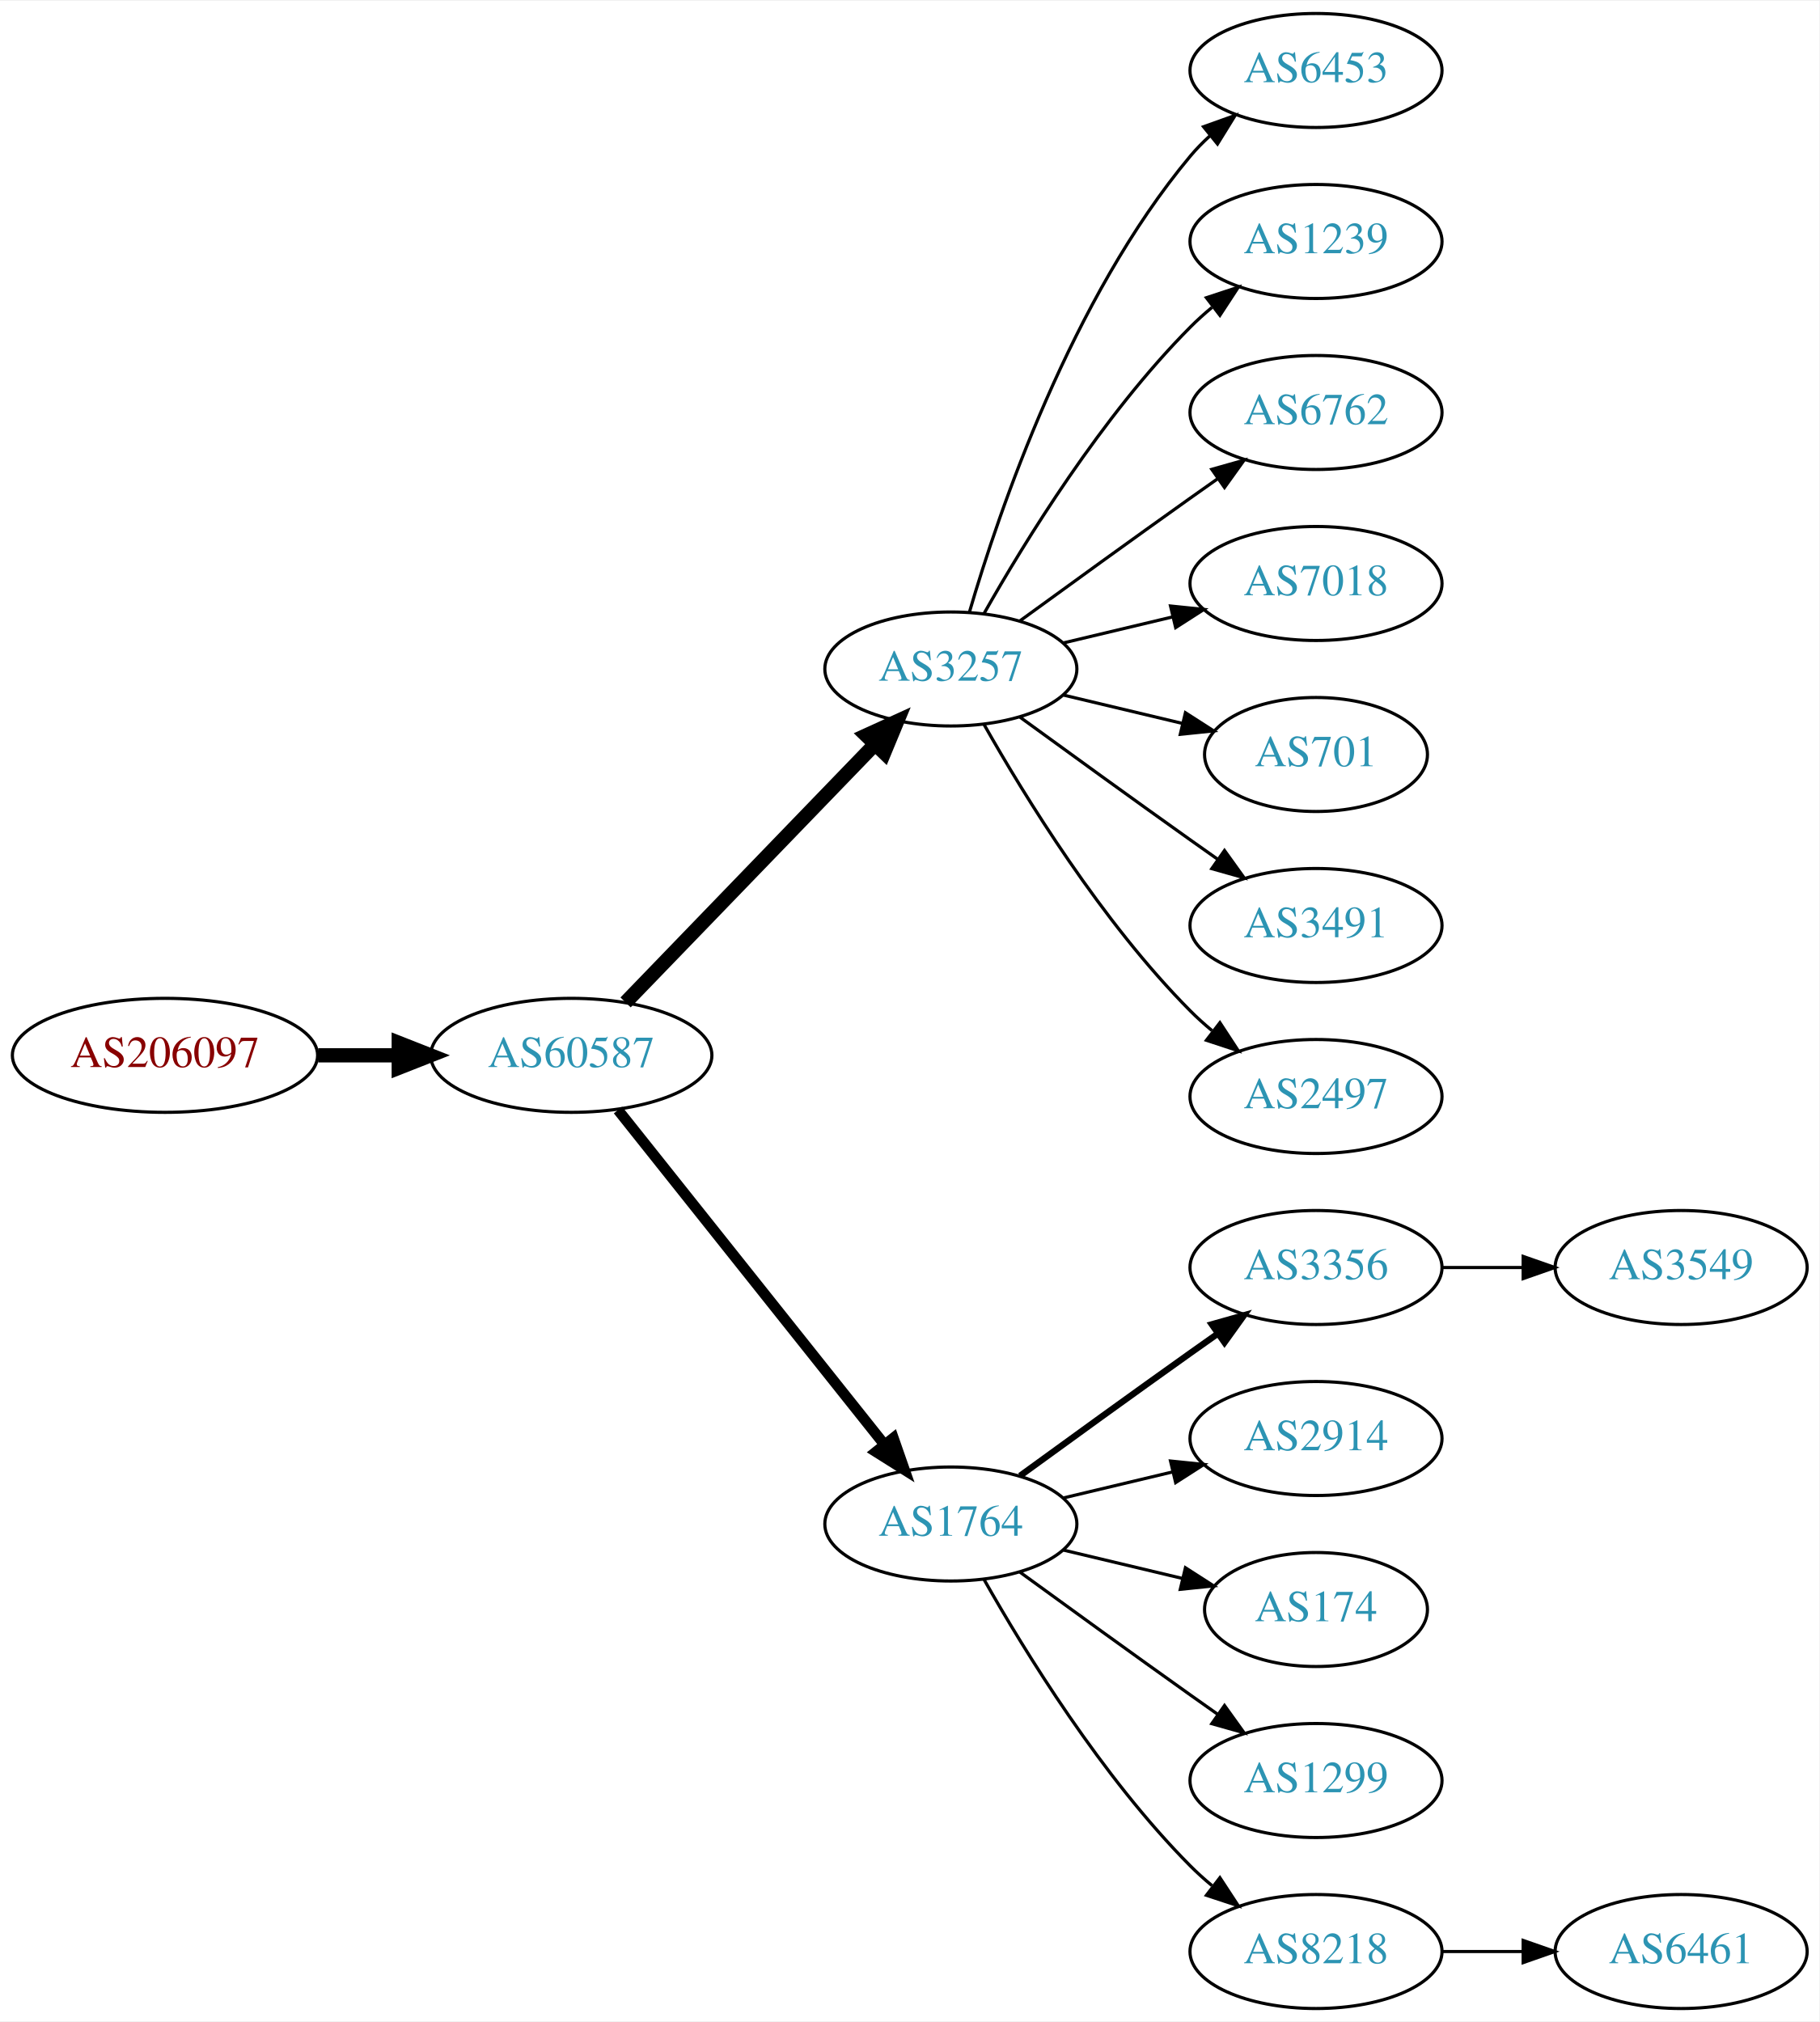
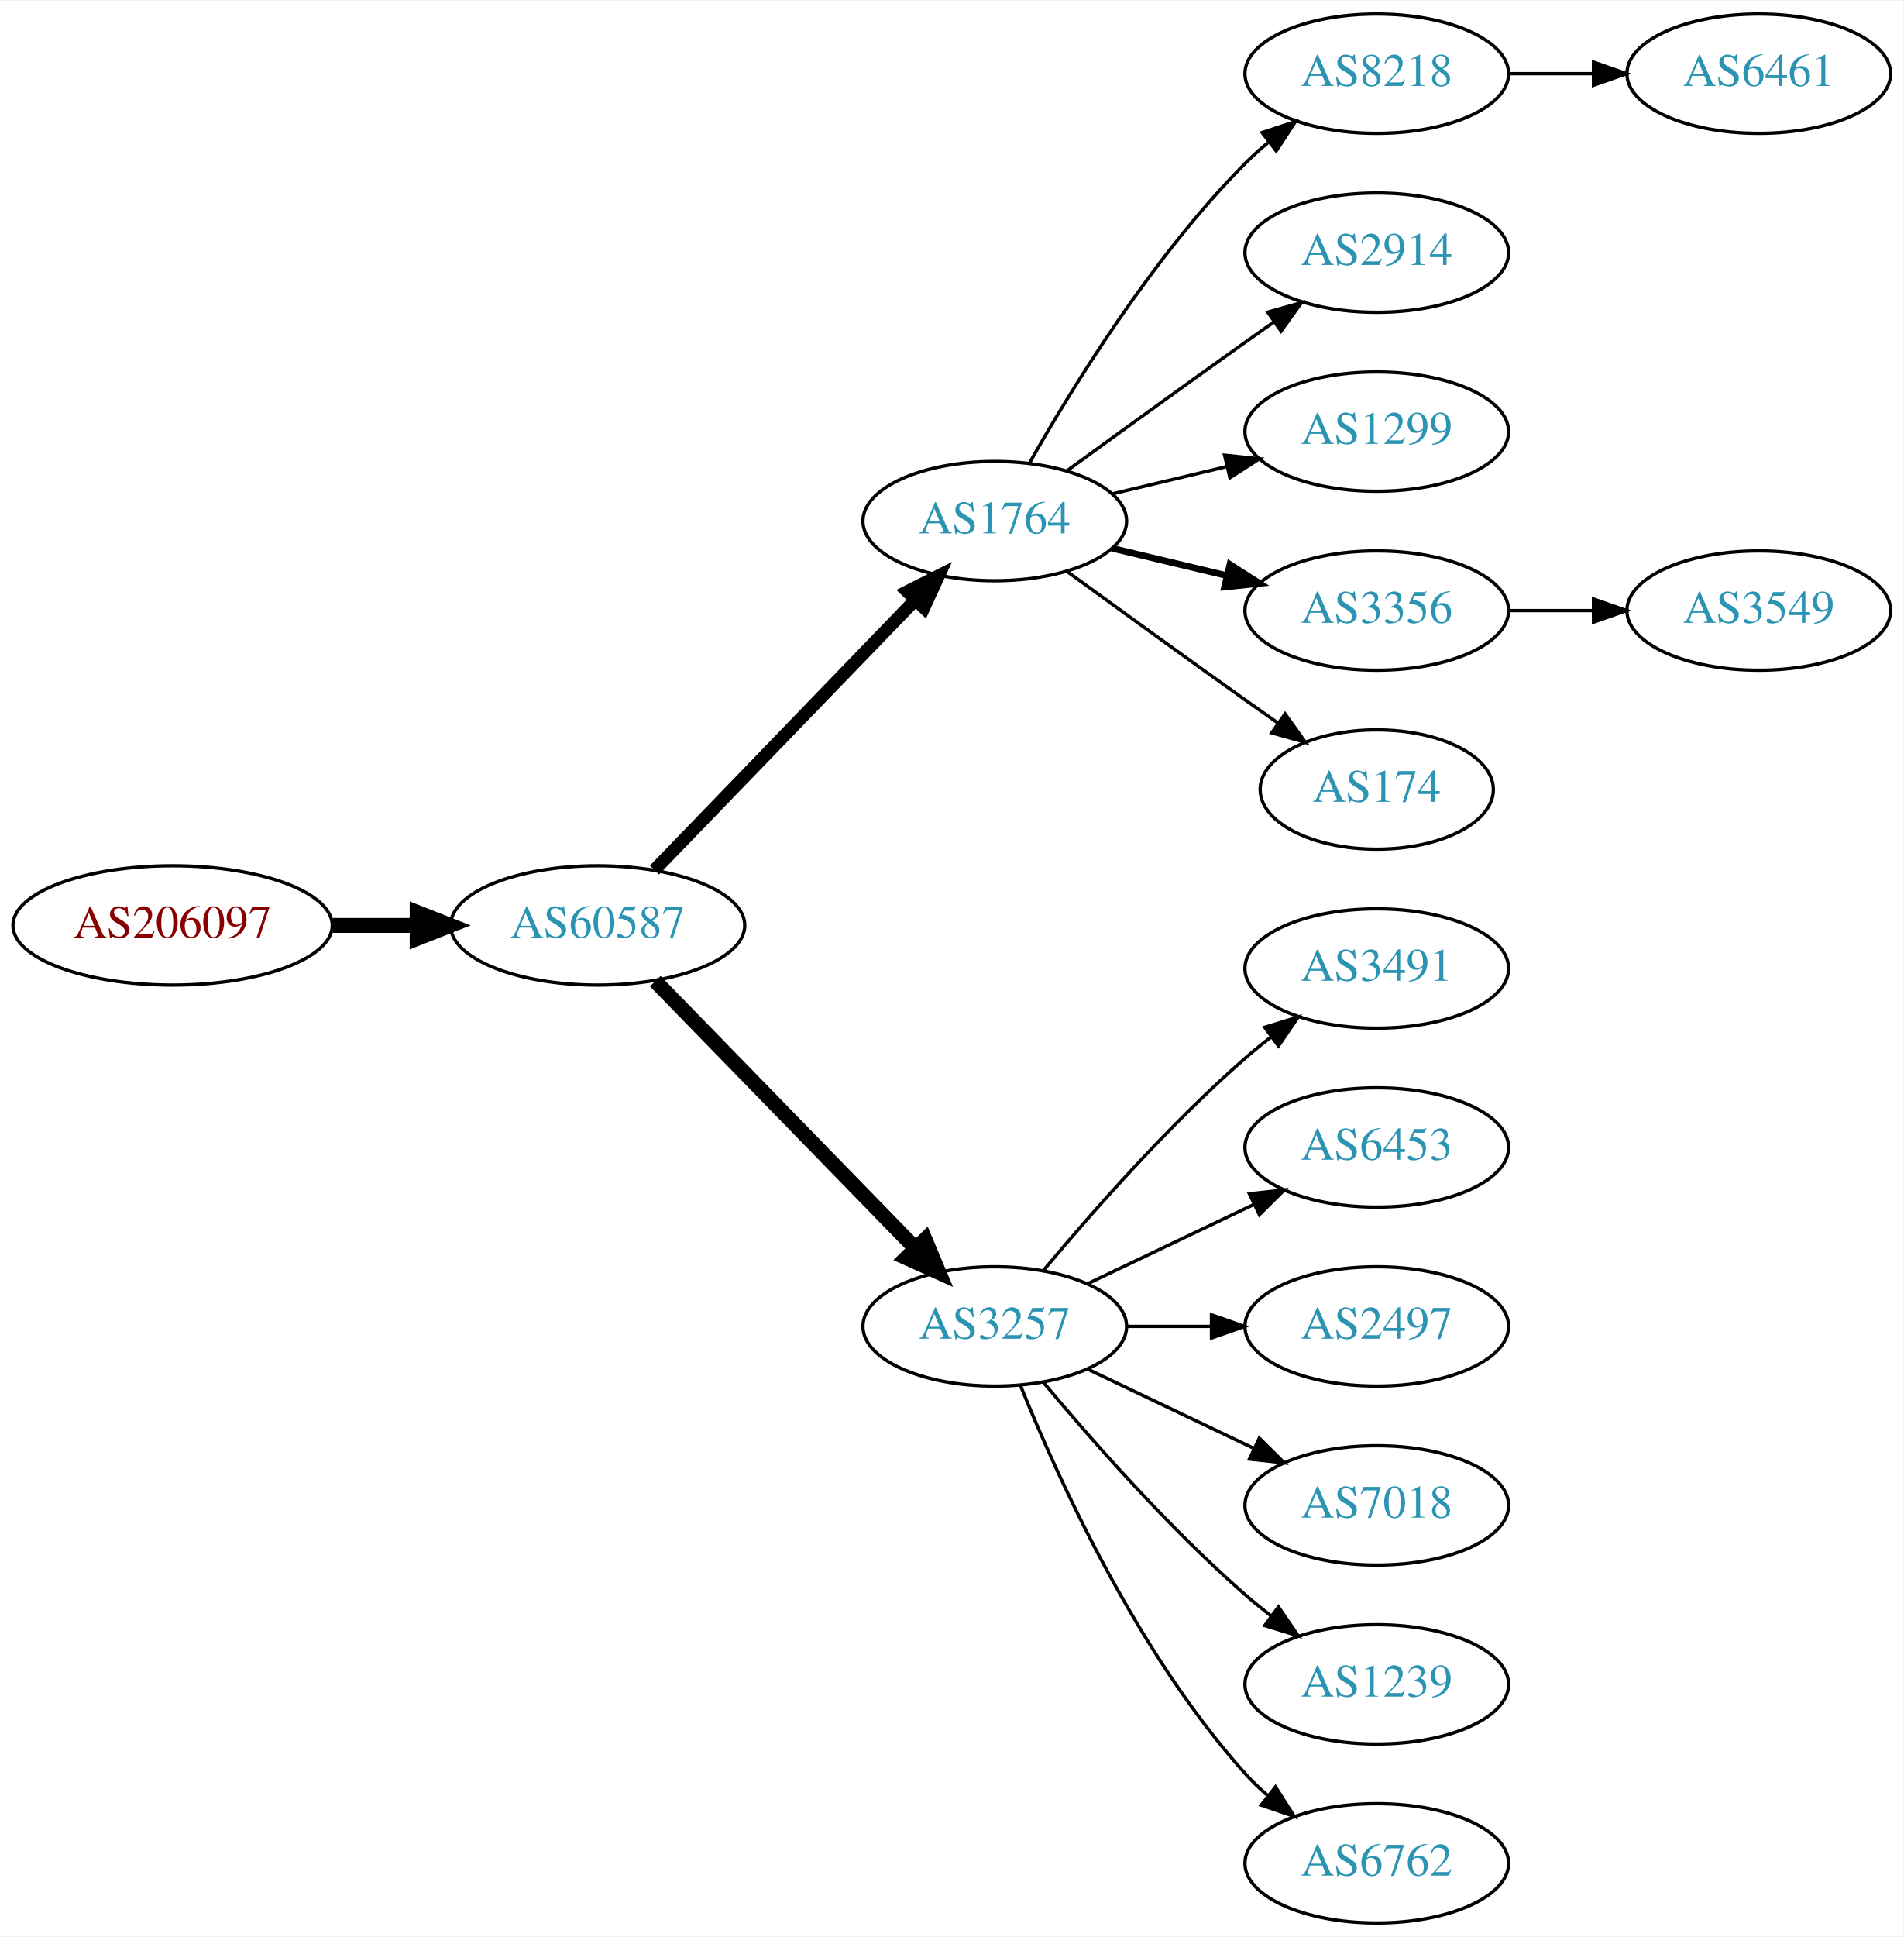
- <svg xmlns="http://www.w3.org/2000/svg" xmlns:xlink="http://www.w3.org/1999/xlink" width="574pt" height="638pt" viewBox="0.00 0.00 574.46 638.00">
-   <g id="graph0" class="graph" transform="scale(1 1) rotate(0) translate(4 634)">
-     <polygon fill="white" stroke="none" points="-4,4 -4,-634 570.463,-634 570.463,4 -4,4" />
+ <svg xmlns="http://www.w3.org/2000/svg" xmlns:xlink="http://www.w3.org/1999/xlink" width="574pt" height="584pt" viewBox="0.00 0.00 574.46 584.00">
+   <g id="graph0" class="graph" transform="scale(1 1) rotate(0) translate(4 580)">
+     <polygon fill="white" stroke="none" points="-4,4 -4,-580 570.463,-580 570.463,4 -4,4" />
    <g id="node1" class="node">
      <g id="a_node1">
        <a xlink:href="/asn/206097" xlink:title="AS206097 ~ Martin Reisenhofer [AT]">
          <ellipse fill="#ffffff" stroke="black" cx="48.096" cy="-301" rx="48.192" ry="18" />
          <text text-anchor="middle" x="48.096" y="-297.3" font-family="Times,serif" font-size="14.00" fill="#880000">AS206097</text>
        </a>
      </g>
    </g>
    <g id="node2" class="node">
      <g id="a_node2">
        <a xlink:href="/asn/60587" xlink:title="AS60587 ~ XINON GmbH [AT]">
          <ellipse fill="#ffffff" stroke="black" cx="176.388" cy="-301" rx="44.393" ry="18" />
          <text text-anchor="middle" x="176.388" y="-297.3" font-family="Times,serif" font-size="14.00" fill="#2c94b3">AS60587</text>
        </a>
      </g>
    </g>
    <g id="edge1" class="edge">
      <path fill="none" stroke="black" stroke-width="4.5" d="M96.481,-301C104.742,-301 113.386,-301 121.799,-301" />
      <polygon fill="black" stroke="black" stroke-width="4.5" points="121.904,-304.938 131.904,-301 121.904,-297.063 121.904,-304.938" />
    </g>
    <g id="node3" class="node">
      <g id="a_node3">
-         <a xlink:href="/asn/3257" xlink:title="AS3257 ~ GTT [DE]">
+         <a xlink:href="/asn/1764" xlink:title="AS1764 ~ NEXTLAYER-AS [AT]">
          <ellipse fill="#ffffff" stroke="black" cx="296.23" cy="-423" rx="39.794" ry="18" />
-           <text text-anchor="middle" x="296.23" y="-419.3" font-family="Times,serif" font-size="14.00" fill="#2c94b3">AS3257</text>
+           <text text-anchor="middle" x="296.23" y="-419.3" font-family="Times,serif" font-size="14.00" fill="#2c94b3">AS1764</text>
        </a>
      </g>
    </g>
    <g id="edge2" class="edge">
-       <path fill="none" stroke="black" stroke-width="4.5" d="M193.526,-317.708C213.889,-338.789 249.043,-375.183 272.217,-399.175" />
-       <polygon fill="black" stroke="black" stroke-width="4.5" points="269.507,-402.037 279.287,-406.494 275.171,-396.566 269.507,-402.037" />
+       <path fill="none" stroke="black" stroke-width="3.857" d="M193.526,-317.708C213.889,-338.789 249.043,-375.183 272.217,-399.175" />
+       <polygon fill="black" stroke="black" stroke-width="3.857" points="269.822,-401.733 279.287,-406.494 274.857,-396.87 269.822,-401.733" />
    </g>
    <g id="node4" class="node">
      <g id="a_node4">
-         <a xlink:href="/asn/1764" xlink:title="AS1764 ~ NEXTLAYER-AS [AT]">
-           <ellipse fill="#ffffff" stroke="black" cx="296.23" cy="-153" rx="39.794" ry="18" />
-           <text text-anchor="middle" x="296.23" y="-149.3" font-family="Times,serif" font-size="14.00" fill="#2c94b3">AS1764</text>
+         <a xlink:href="/asn/3257" xlink:title="AS3257 ~ GTT [DE]">
+           <ellipse fill="#ffffff" stroke="black" cx="296.23" cy="-180" rx="39.794" ry="18" />
+           <text text-anchor="middle" x="296.23" y="-176.3" font-family="Times,serif" font-size="14.00" fill="#2c94b3">AS3257</text>
        </a>
      </g>
    </g>
    <g id="edge3" class="edge">
-       <path fill="none" stroke="black" stroke-width="3.375" d="M191.136,-283.733C211.892,-257.666 251.337,-208.126 275.261,-178.079" />
-       <polygon fill="black" stroke="black" stroke-width="3.375" points="278.078,-180.16 281.569,-170.157 272.602,-175.8 278.078,-180.16" />
+       <path fill="none" stroke="black" stroke-width="4.5" d="M193.773,-284.175C214.203,-263.198 249.241,-227.222 272.321,-203.523" />
+       <polygon fill="black" stroke="black" stroke-width="4.5" points="275.204,-206.206 279.36,-196.295 269.562,-200.712 275.204,-206.206" />
    </g>
    <g id="node5" class="node">
      <g id="a_node5">
-         <a xlink:href="/asn/6453" xlink:title="AS6453 ~ TATA COMMUNICATIONS (AMERICA) INC [US]">
-           <ellipse fill="#ffffff" stroke="black" cx="411.523" cy="-612" rx="39.794" ry="18" />
-           <text text-anchor="middle" x="411.523" y="-608.3" font-family="Times,serif" font-size="14.00" fill="#2c94b3">AS6453</text>
+         <a xlink:href="/asn/8218" xlink:title="AS8218 ~ legacy Neotelecoms [FR]">
+           <ellipse fill="#ffffff" stroke="black" cx="411.523" cy="-558" rx="39.794" ry="18" />
+           <text text-anchor="middle" x="411.523" y="-554.3" font-family="Times,serif" font-size="14.00" fill="#2c94b3">AS8218</text>
        </a>
      </g>
    </g>
    <g id="edge4" class="edge">
-       <path fill="none" stroke="black" d="M302.104,-441.002C311.418,-472.844 334.235,-539.981 371.877,-585 373.747,-587.237 375.845,-589.374 378.072,-591.396" />
-       <polygon fill="black" stroke="black" points="376.015,-594.234 385.99,-597.804 380.418,-588.793 376.015,-594.234" />
+       <path fill="none" stroke="black" d="M306.69,-440.49C319.472,-463.096 343.904,-502.886 371.877,-531 373.987,-533.121 376.283,-535.188 378.669,-537.171" />
+       <polygon fill="black" stroke="black" points="376.921,-540.242 386.984,-543.556 381.184,-534.69 376.921,-540.242" />
    </g>
    <g id="node6" class="node">
      <g id="a_node6">
-         <a xlink:href="/asn/1239" xlink:title="AS1239 ~ Sprint [US]">
-           <ellipse fill="#ffffff" stroke="black" cx="411.523" cy="-558" rx="39.794" ry="18" />
-           <text text-anchor="middle" x="411.523" y="-554.3" font-family="Times,serif" font-size="14.00" fill="#2c94b3">AS1239</text>
+         <a xlink:href="/asn/2914" xlink:title="AS2914 ~ NTT America, Inc. [US]">
+           <ellipse fill="#ffffff" stroke="black" cx="411.523" cy="-504" rx="39.794" ry="18" />
+           <text text-anchor="middle" x="411.523" y="-500.3" font-family="Times,serif" font-size="14.00" fill="#2c94b3">AS2914</text>
        </a>
      </g>
    </g>
    <g id="edge5" class="edge">
-       <path fill="none" stroke="black" d="M306.69,-440.49C319.472,-463.096 343.904,-502.886 371.877,-531 373.987,-533.121 376.283,-535.188 378.669,-537.171" />
-       <polygon fill="black" stroke="black" points="376.921,-540.242 386.984,-543.556 381.184,-534.69 376.921,-540.242" />
+       <path fill="none" stroke="black" d="M318.078,-438.222C333.012,-449.091 353.626,-464.025 371.877,-477 374.697,-479.005 377.64,-481.085 380.588,-483.159" />
+       <polygon fill="black" stroke="black" points="378.616,-486.05 388.813,-488.926 382.634,-480.319 378.616,-486.05" />
    </g>
    <g id="node7" class="node">
      <g id="a_node7">
-         <a xlink:href="/asn/6762" xlink:title="AS6762 ~ TELECOM ITALIA SPARKLE S.p.A. [IT]">
-           <ellipse fill="#ffffff" stroke="black" cx="411.523" cy="-504" rx="39.794" ry="18" />
-           <text text-anchor="middle" x="411.523" y="-500.3" font-family="Times,serif" font-size="14.00" fill="#2c94b3">AS6762</text>
+         <a xlink:href="/asn/1299" xlink:title="AS1299 ~ Telia Carrier [EU]">
+           <ellipse fill="#ffffff" stroke="black" cx="411.523" cy="-450" rx="39.794" ry="18" />
+           <text text-anchor="middle" x="411.523" y="-446.3" font-family="Times,serif" font-size="14.00" fill="#2c94b3">AS1299</text>
        </a>
      </g>
    </g>
    <g id="edge6" class="edge">
-       <path fill="none" stroke="black" d="M318.078,-438.222C333.012,-449.091 353.626,-464.025 371.877,-477 374.697,-479.005 377.64,-481.085 380.588,-483.159" />
-       <polygon fill="black" stroke="black" points="378.616,-486.05 388.813,-488.926 382.634,-480.319 378.616,-486.05" />
+       <path fill="none" stroke="black" d="M331.837,-431.248C342.709,-433.838 354.863,-436.735 366.305,-439.462" />
+       <polygon fill="black" stroke="black" points="365.589,-442.889 376.128,-441.803 367.212,-436.08 365.589,-442.889" />
    </g>
    <g id="node8" class="node">
      <g id="a_node8">
-         <a xlink:href="/asn/7018" xlink:title="AS7018 ~ AT&amp;T Services, Inc. [US]">
-           <ellipse fill="#ffffff" stroke="black" cx="411.523" cy="-450" rx="39.794" ry="18" />
-           <text text-anchor="middle" x="411.523" y="-446.3" font-family="Times,serif" font-size="14.00" fill="#2c94b3">AS7018</text>
+         <a xlink:href="/asn/3356" xlink:title="AS3356 ~ Level 3 Parent, LLC [US]">
+           <ellipse fill="#ffffff" stroke="black" cx="411.523" cy="-396" rx="39.794" ry="18" />
+           <text text-anchor="middle" x="411.523" y="-392.3" font-family="Times,serif" font-size="14.00" fill="#2c94b3">AS3356</text>
        </a>
      </g>
    </g>
    <g id="edge7" class="edge">
-       <path fill="none" stroke="black" d="M331.837,-431.248C342.709,-433.838 354.863,-436.735 366.305,-439.462" />
-       <polygon fill="black" stroke="black" points="365.589,-442.889 376.128,-441.803 367.212,-436.08 365.589,-442.889" />
+       <path fill="none" stroke="black" stroke-width="2" d="M331.837,-414.752C342.709,-412.162 354.863,-409.265 366.305,-406.538" />
+       <polygon fill="black" stroke="black" stroke-width="2" points="367.212,-409.92 376.128,-404.197 365.589,-403.111 367.212,-409.92" />
    </g>
    <g id="node9" class="node">
      <g id="a_node9">
-         <a xlink:href="/asn/701" xlink:title="AS701 ~ UUNET [US]">
-           <ellipse fill="#ffffff" stroke="black" cx="411.523" cy="-396" rx="35.194" ry="18" />
-           <text text-anchor="middle" x="411.523" y="-392.3" font-family="Times,serif" font-size="14.00" fill="#2c94b3">AS701</text>
+         <a xlink:href="/asn/174" xlink:title="AS174 ~ Cogent Communications [US]">
+           <ellipse fill="#ffffff" stroke="black" cx="411.523" cy="-342" rx="35.194" ry="18" />
+           <text text-anchor="middle" x="411.523" y="-338.3" font-family="Times,serif" font-size="14.00" fill="#2c94b3">AS174</text>
        </a>
      </g>
    </g>
    <g id="edge8" class="edge">
-       <path fill="none" stroke="black" d="M331.837,-414.752C343.632,-411.942 356.937,-408.771 369.204,-405.847" />
-       <polygon fill="black" stroke="black" points="370.293,-409.186 379.209,-403.463 368.67,-402.376 370.293,-409.186" />
+       <path fill="none" stroke="black" d="M318.078,-407.778C333.012,-396.909 353.626,-381.975 371.877,-369 375.087,-366.718 378.456,-364.339 381.811,-361.982" />
+       <polygon fill="black" stroke="black" points="383.839,-364.834 390.021,-356.23 379.823,-359.101 383.839,-364.834" />
+     </g>
+     <g id="node11" class="node">
+       <g id="a_node11">
+         <a xlink:href="/asn/3491" xlink:title="AS3491 ~ PCCW Global, Inc. [US]">
+           <ellipse fill="#ffffff" stroke="black" cx="411.523" cy="-288" rx="39.794" ry="18" />
+           <text text-anchor="middle" x="411.523" y="-284.3" font-family="Times,serif" font-size="14.00" fill="#2c94b3">AS3491</text>
+         </a>
+       </g>
+     </g>
+     <g id="edge10" class="edge">
+       <path fill="none" stroke="black" d="M310.86,-196.817C325.143,-213.929 348.689,-240.745 371.877,-261 374.342,-263.154 376.981,-265.294 379.678,-267.372" />
+       <polygon fill="black" stroke="black" points="377.703,-270.264 387.832,-273.37 381.851,-264.625 377.703,-270.264" />
+     </g>
+     <g id="node12" class="node">
+       <g id="a_node12">
+         <a xlink:href="/asn/6453" xlink:title="AS6453 ~ TATA COMMUNICATIONS (AMERICA) INC [US]">
+           <ellipse fill="#ffffff" stroke="black" cx="411.523" cy="-234" rx="39.794" ry="18" />
+           <text text-anchor="middle" x="411.523" y="-230.3" font-family="Times,serif" font-size="14.00" fill="#2c94b3">AS6453</text>
+         </a>
+       </g>
+     </g>
+     <g id="edge11" class="edge">
+       <path fill="none" stroke="black" d="M324.367,-192.934C339.361,-200.081 358.182,-209.052 374.405,-216.785" />
+       <polygon fill="black" stroke="black" points="373.075,-220.028 383.608,-221.171 376.087,-213.709 373.075,-220.028" />
+     </g>
+     <g id="node13" class="node">
+       <g id="a_node13">
+         <a xlink:href="/asn/2497" xlink:title="AS2497 ~ Internet Initiative Japan Inc. [JP]">
+           <ellipse fill="#ffffff" stroke="black" cx="411.523" cy="-180" rx="39.794" ry="18" />
+           <text text-anchor="middle" x="411.523" y="-176.3" font-family="Times,serif" font-size="14.00" fill="#2c94b3">AS2497</text>
+         </a>
+       </g>
+     </g>
+     <g id="edge12" class="edge">
+       <path fill="none" stroke="black" d="M335.902,-180C344.105,-180 352.869,-180 361.401,-180" />
+       <polygon fill="black" stroke="black" points="361.641,-183.5 371.641,-180 361.641,-176.5 361.641,-183.5" />
+     </g>
+     <g id="node14" class="node">
+       <g id="a_node14">
+         <a xlink:href="/asn/7018" xlink:title="AS7018 ~ AT&amp;T Services, Inc. [US]">
+           <ellipse fill="#ffffff" stroke="black" cx="411.523" cy="-126" rx="39.794" ry="18" />
+           <text text-anchor="middle" x="411.523" y="-122.3" font-family="Times,serif" font-size="14.00" fill="#2c94b3">AS7018</text>
+         </a>
+       </g>
+     </g>
+     <g id="edge13" class="edge">
+       <path fill="none" stroke="black" d="M324.367,-167.066C339.361,-159.919 358.182,-150.948 374.405,-143.215" />
+       <polygon fill="black" stroke="black" points="376.087,-146.291 383.608,-138.829 373.075,-139.972 376.087,-146.291" />
+     </g>
+     <g id="node15" class="node">
+       <g id="a_node15">
+         <a xlink:href="/asn/1239" xlink:title="AS1239 ~ Sprint [US]">
+           <ellipse fill="#ffffff" stroke="black" cx="411.523" cy="-72" rx="39.794" ry="18" />
+           <text text-anchor="middle" x="411.523" y="-68.3" font-family="Times,serif" font-size="14.00" fill="#2c94b3">AS1239</text>
+         </a>
+       </g>
+     </g>
+     <g id="edge14" class="edge">
+       <path fill="none" stroke="black" d="M310.86,-163.183C325.143,-146.071 348.689,-119.255 371.877,-99 374.342,-96.846 376.981,-94.706 379.678,-92.628" />
+       <polygon fill="black" stroke="black" points="381.851,-95.375 387.832,-86.63 377.703,-89.736 381.851,-95.375" />
+     </g>
+     <g id="node16" class="node">
+       <g id="a_node16">
+         <a xlink:href="/asn/6762" xlink:title="AS6762 ~ TELECOM ITALIA SPARKLE S.p.A. [IT]">
+           <ellipse fill="#ffffff" stroke="black" cx="411.523" cy="-18" rx="39.794" ry="18" />
+           <text text-anchor="middle" x="411.523" y="-14.3" font-family="Times,serif" font-size="14.00" fill="#2c94b3">AS6762</text>
+         </a>
+       </g>
+     </g>
+     <g id="edge15" class="edge">
+       <path fill="none" stroke="black" d="M303.978,-162.213C315.029,-134.757 339.082,-81.422 371.877,-45 373.879,-42.776 376.098,-40.637 378.43,-38.603" />
+       <polygon fill="black" stroke="black" points="380.961,-41.065 386.649,-32.127 376.628,-35.567 380.961,-41.065" />
    </g>
    <g id="node10" class="node">
      <g id="a_node10">
-         <a xlink:href="/asn/3491" xlink:title="AS3491 ~ PCCW Global, Inc. [US]">
-           <ellipse fill="#ffffff" stroke="black" cx="411.523" cy="-342" rx="39.794" ry="18" />
-           <text text-anchor="middle" x="411.523" y="-338.3" font-family="Times,serif" font-size="14.00" fill="#2c94b3">AS3491</text>
+         <a xlink:href="/asn/6461" xlink:title="AS6461 ~ Zayo Bandwidth [US]">
+           <ellipse fill="#ffffff" stroke="black" cx="526.816" cy="-558" rx="39.794" ry="18" />
+           <text text-anchor="middle" x="526.816" y="-554.3" font-family="Times,serif" font-size="14.00" fill="#2c94b3">AS6461</text>
        </a>
      </g>
    </g>
    <g id="edge9" class="edge">
-       <path fill="none" stroke="black" d="M318.078,-407.778C333.012,-396.909 353.626,-381.975 371.877,-369 374.697,-366.995 377.64,-364.915 380.588,-362.841" />
-       <polygon fill="black" stroke="black" points="382.634,-365.681 388.813,-357.074 378.616,-359.95 382.634,-365.681" />
-     </g>
-     <g id="node11" class="node">
-       <g id="a_node11">
-         <a xlink:href="/asn/2497" xlink:title="AS2497 ~ Internet Initiative Japan Inc. [JP]">
-           <ellipse fill="#ffffff" stroke="black" cx="411.523" cy="-288" rx="39.794" ry="18" />
-           <text text-anchor="middle" x="411.523" y="-284.3" font-family="Times,serif" font-size="14.00" fill="#2c94b3">AS2497</text>
-         </a>
-       </g>
-     </g>
-     <g id="edge10" class="edge">
-       <path fill="none" stroke="black" d="M306.69,-405.51C319.472,-382.904 343.904,-343.114 371.877,-315 373.987,-312.879 376.283,-310.812 378.669,-308.829" />
-       <polygon fill="black" stroke="black" points="381.184,-311.31 386.984,-302.444 376.921,-305.758 381.184,-311.31" />
-     </g>
-     <g id="node12" class="node">
-       <g id="a_node12">
-         <a xlink:href="/asn/3356" xlink:title="AS3356 ~ Level 3 Parent, LLC [US]">
-           <ellipse fill="#ffffff" stroke="black" cx="411.523" cy="-234" rx="39.794" ry="18" />
-           <text text-anchor="middle" x="411.523" y="-230.3" font-family="Times,serif" font-size="14.00" fill="#2c94b3">AS3356</text>
-         </a>
-       </g>
-     </g>
-     <g id="edge11" class="edge">
-       <path fill="none" stroke="black" stroke-width="2" d="M318.078,-168.222C333.012,-179.091 353.626,-194.025 371.877,-207 374.697,-209.005 377.64,-211.085 380.588,-213.159" />
-       <polygon fill="black" stroke="black" stroke-width="2" points="378.616,-216.05 388.813,-218.926 382.634,-210.319 378.616,-216.05" />
-     </g>
-     <g id="node13" class="node">
-       <g id="a_node13">
-         <a xlink:href="/asn/2914" xlink:title="AS2914 ~ NTT America, Inc. [US]">
-           <ellipse fill="#ffffff" stroke="black" cx="411.523" cy="-180" rx="39.794" ry="18" />
-           <text text-anchor="middle" x="411.523" y="-176.3" font-family="Times,serif" font-size="14.00" fill="#2c94b3">AS2914</text>
-         </a>
-       </g>
-     </g>
-     <g id="edge12" class="edge">
-       <path fill="none" stroke="black" d="M331.837,-161.248C342.709,-163.838 354.863,-166.735 366.305,-169.462" />
-       <polygon fill="black" stroke="black" points="365.589,-172.889 376.128,-171.803 367.212,-166.08 365.589,-172.889" />
-     </g>
-     <g id="node14" class="node">
-       <g id="a_node14">
-         <a xlink:href="/asn/174" xlink:title="AS174 ~ Cogent Communications [US]">
-           <ellipse fill="#ffffff" stroke="black" cx="411.523" cy="-126" rx="35.194" ry="18" />
-           <text text-anchor="middle" x="411.523" y="-122.3" font-family="Times,serif" font-size="14.00" fill="#2c94b3">AS174</text>
-         </a>
-       </g>
-     </g>
-     <g id="edge13" class="edge">
-       <path fill="none" stroke="black" d="M331.837,-144.752C343.632,-141.942 356.937,-138.771 369.204,-135.847" />
-       <polygon fill="black" stroke="black" points="370.293,-139.186 379.209,-133.463 368.67,-132.376 370.293,-139.186" />
-     </g>
-     <g id="node15" class="node">
-       <g id="a_node15">
-         <a xlink:href="/asn/1299" xlink:title="AS1299 ~ Telia Carrier [EU]">
-           <ellipse fill="#ffffff" stroke="black" cx="411.523" cy="-72" rx="39.794" ry="18" />
-           <text text-anchor="middle" x="411.523" y="-68.3" font-family="Times,serif" font-size="14.00" fill="#2c94b3">AS1299</text>
-         </a>
-       </g>
-     </g>
-     <g id="edge14" class="edge">
-       <path fill="none" stroke="black" d="M318.078,-137.778C333.012,-126.909 353.626,-111.975 371.877,-99 374.697,-96.995 377.64,-94.915 380.588,-92.841" />
-       <polygon fill="black" stroke="black" points="382.634,-95.681 388.813,-87.074 378.616,-89.95 382.634,-95.681" />
-     </g>
-     <g id="node16" class="node">
-       <g id="a_node16">
-         <a xlink:href="/asn/8218" xlink:title="AS8218 ~ legacy Neotelecoms [FR]">
-           <ellipse fill="#ffffff" stroke="black" cx="411.523" cy="-18" rx="39.794" ry="18" />
-           <text text-anchor="middle" x="411.523" y="-14.3" font-family="Times,serif" font-size="14.00" fill="#2c94b3">AS8218</text>
-         </a>
-       </g>
-     </g>
-     <g id="edge15" class="edge">
-       <path fill="none" stroke="black" d="M306.69,-135.51C319.472,-112.904 343.904,-73.114 371.877,-45 373.987,-42.879 376.283,-40.812 378.669,-38.829" />
-       <polygon fill="black" stroke="black" points="381.184,-41.31 386.984,-32.444 376.921,-35.758 381.184,-41.31" />
-     </g>
-     <g id="node18" class="node">
-       <g id="a_node18">
-         <a xlink:href="/asn/3549" xlink:title="AS3549 ~ Level 3 Parent, LLC [US]">
-           <ellipse fill="#ffffff" stroke="black" cx="526.816" cy="-234" rx="39.794" ry="18" />
-           <text text-anchor="middle" x="526.816" y="-230.3" font-family="Times,serif" font-size="14.00" fill="#2c94b3">AS3549</text>
-         </a>
-       </g>
-     </g>
-     <g id="edge17" class="edge">
-       <path fill="none" stroke="black" d="M451.195,-234C459.398,-234 468.162,-234 476.694,-234" />
-       <polygon fill="black" stroke="black" points="476.934,-237.5 486.934,-234 476.933,-230.5 476.934,-237.5" />
+       <path fill="none" stroke="black" d="M451.195,-558C459.398,-558 468.162,-558 476.694,-558" />
+       <polygon fill="black" stroke="black" points="476.934,-561.5 486.934,-558 476.933,-554.5 476.934,-561.5" />
    </g>
    <g id="node17" class="node">
      <g id="a_node17">
-         <a xlink:href="/asn/6461" xlink:title="AS6461 ~ Zayo Bandwidth [US]">
-           <ellipse fill="#ffffff" stroke="black" cx="526.816" cy="-18" rx="39.794" ry="18" />
-           <text text-anchor="middle" x="526.816" y="-14.3" font-family="Times,serif" font-size="14.00" fill="#2c94b3">AS6461</text>
+         <a xlink:href="/asn/3549" xlink:title="AS3549 ~ Level 3 Parent, LLC [US]">
+           <ellipse fill="#ffffff" stroke="black" cx="526.816" cy="-396" rx="39.794" ry="18" />
+           <text text-anchor="middle" x="526.816" y="-392.3" font-family="Times,serif" font-size="14.00" fill="#2c94b3">AS3549</text>
        </a>
      </g>
    </g>
    <g id="edge16" class="edge">
-       <path fill="none" stroke="black" d="M451.195,-18C459.398,-18 468.162,-18 476.694,-18" />
-       <polygon fill="black" stroke="black" points="476.934,-21.5 486.934,-18 476.933,-14.5 476.934,-21.5" />
+       <path fill="none" stroke="black" d="M451.195,-396C459.398,-396 468.162,-396 476.694,-396" />
+       <polygon fill="black" stroke="black" points="476.934,-399.5 486.934,-396 476.933,-392.5 476.934,-399.5" />
    </g>
  </g>
</svg>
